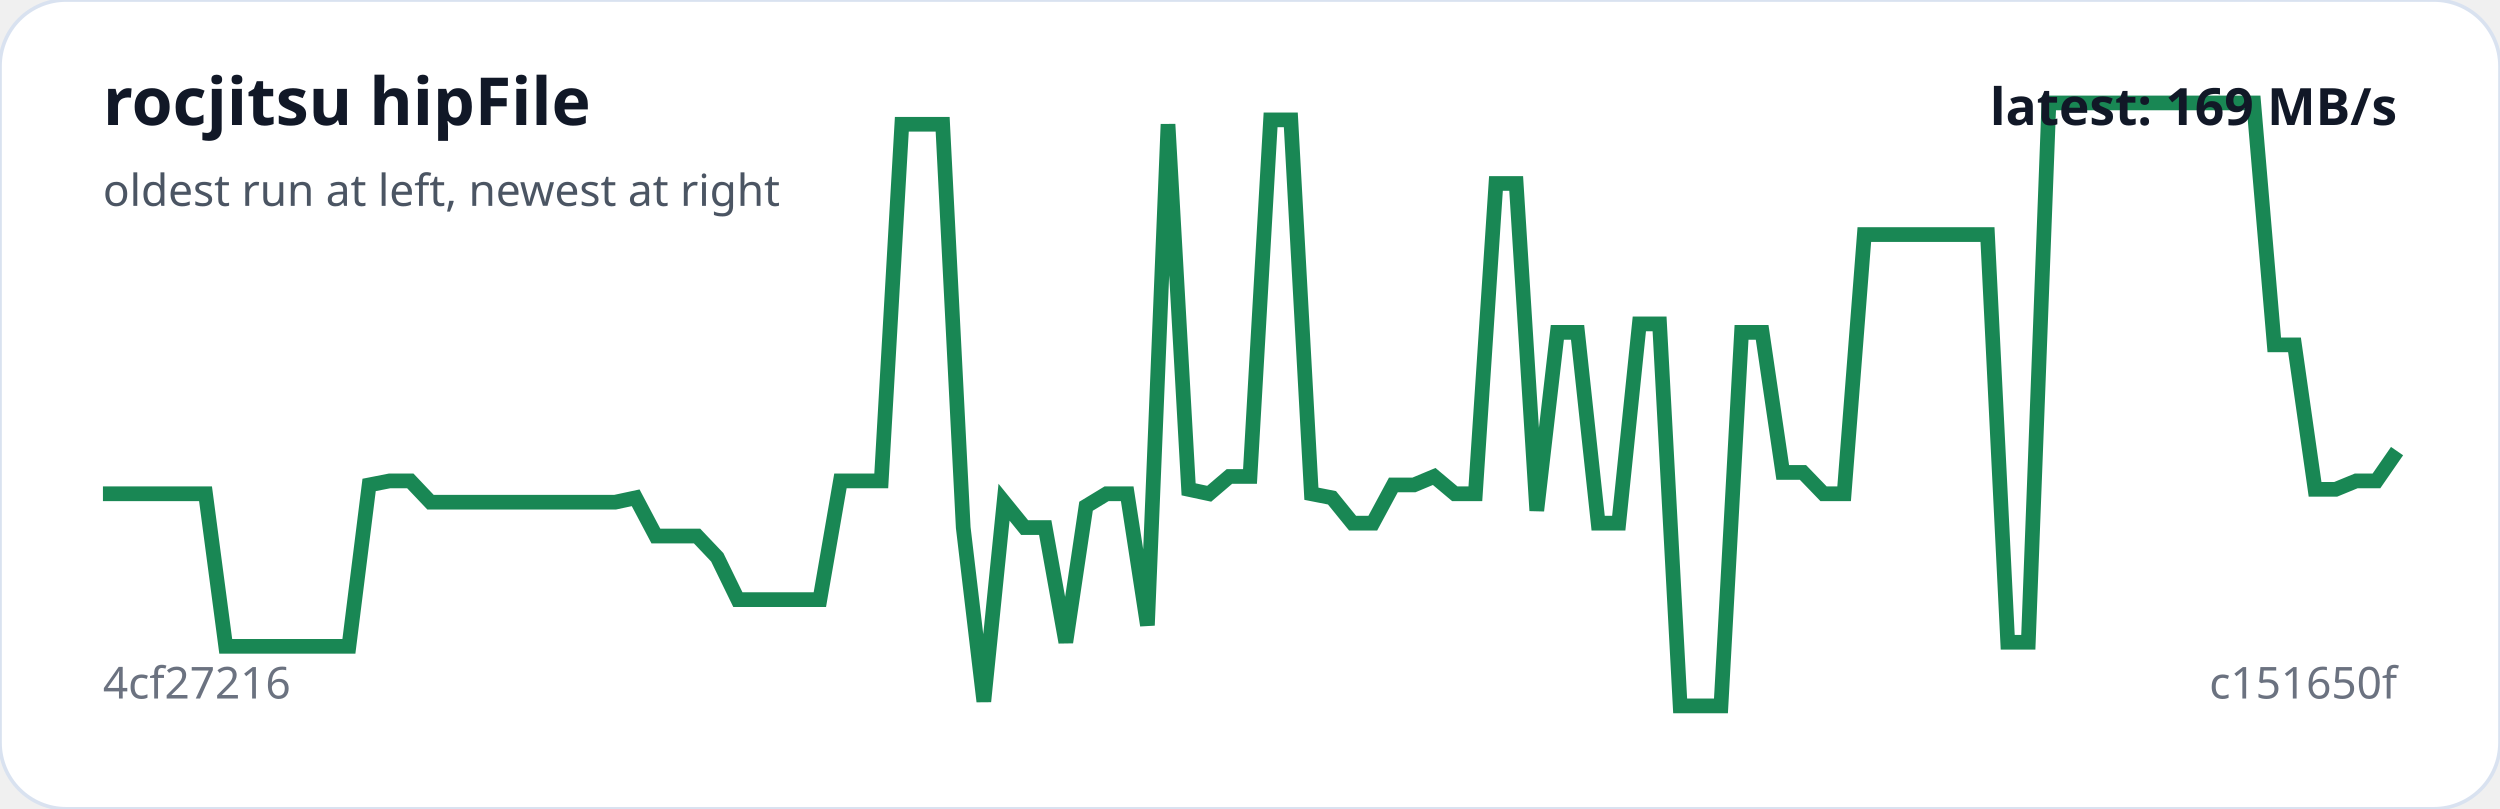
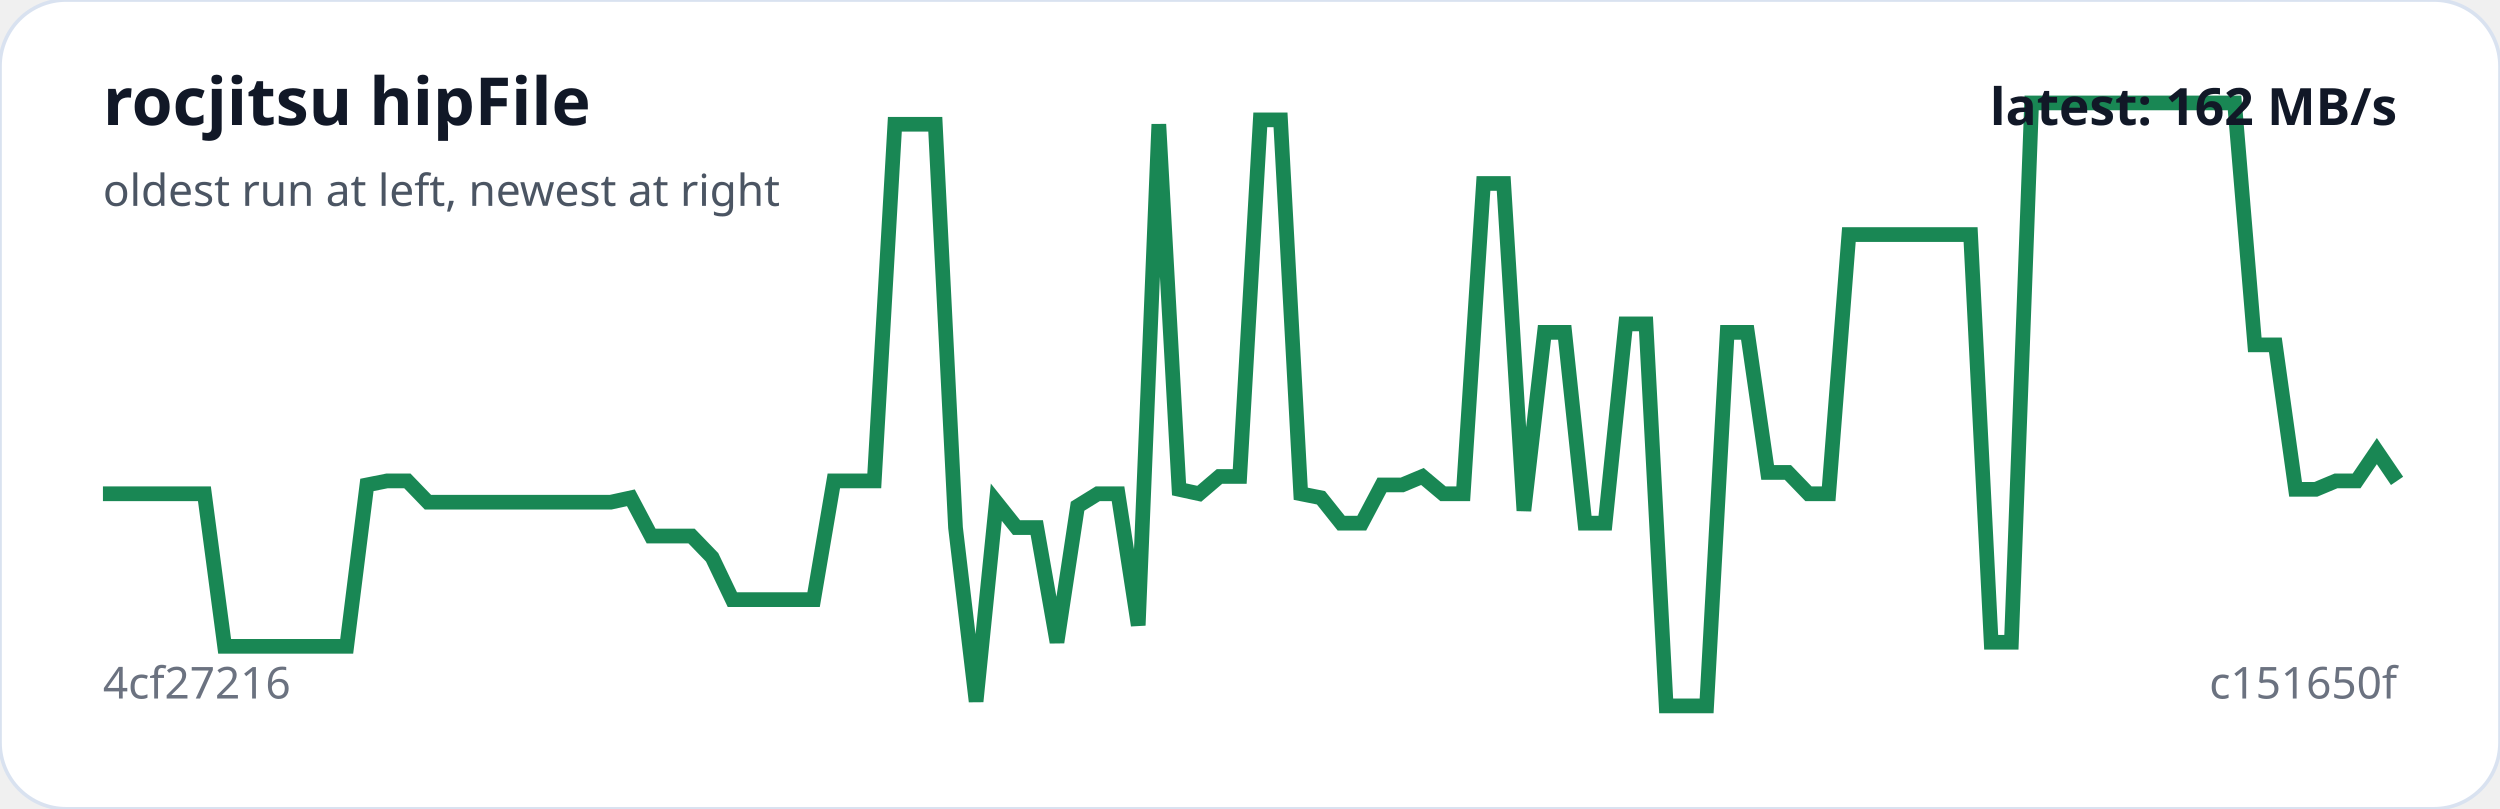
<svg xmlns="http://www.w3.org/2000/svg" viewBox="0 0 680 220" width="100%" role="img" aria-label="rocjitsu hipFile trend">
  <rect width="100%" height="100%" rx="18" fill="#ffffff" stroke="#d9e2f0" />
-   <polyline fill="none" stroke="#198754" stroke-width="4" points="28.0,134.3 33.6,134.3 39.1,134.3 44.7,134.3 50.3,134.3 55.9,134.3 61.4,175.8 67.0,175.8 72.6,175.8 78.1,175.8 83.7,175.8 89.3,175.8 94.9,175.8 100.4,131.9 106.0,130.8 111.6,130.8 117.1,136.6 122.7,136.6 128.3,136.6 133.9,136.6 139.4,136.6 145.0,136.6 150.6,136.6 156.1,136.6 161.7,136.6 167.3,136.6 172.9,135.4 178.4,145.8 184.0,145.8 189.6,145.8 195.1,151.6 200.7,163.1 206.3,163.1 211.9,163.1 217.4,163.1 223.0,163.1 228.6,130.8 234.1,130.8 239.7,130.8 245.3,33.8 250.9,33.8 256.4,33.8 262.0,143.5 267.6,190.8 273.1,136.6 278.7,143.5 284.3,143.5 289.9,174.7 295.4,137.7 301.0,134.3 306.6,134.3 312.1,170.1 317.7,33.8 323.3,133.1 328.9,134.3 334.4,129.6 340.0,129.6 345.6,32.6 351.1,32.6 356.7,134.3 362.3,135.4 367.9,142.3 373.4,142.3 379.0,131.9 384.6,131.9 390.1,129.6 395.7,134.3 401.3,134.3 406.9,49.9 412.4,49.9 418.0,138.9 423.6,90.4 429.1,90.4 434.7,142.3 440.3,142.3 445.9,88.1 451.4,88.1 457.0,192.0 462.6,192.0 468.1,192.0 473.7,90.4 479.3,90.4 484.9,128.5 490.4,128.5 496.0,134.3 501.6,134.3 507.1,63.8 512.7,63.8 518.3,63.8 523.9,63.8 529.4,63.8 535.0,63.8 540.6,63.8 546.1,174.7 551.7,174.7 557.3,28.0 562.9,28.0 568.4,28.0 574.0,28.0 579.6,28.0 585.1,28.0 590.7,28.0 596.3,28.0 601.9,28.0 607.4,28.0 613.0,28.0 618.6,93.8 624.1,93.8 629.7,133.1 635.3,133.1 640.9,130.8 646.4,130.8 652.0,122.7" />
+   <polyline fill="none" stroke="#198754" stroke-width="4" points="28.0,134.3 33.5,134.3 39.0,134.3 44.6,134.3 50.1,134.3 55.6,134.3 61.1,175.8 66.7,175.8 72.2,175.8 77.7,175.8 83.2,175.8 88.7,175.8 94.3,175.8 99.8,131.9 105.3,130.8 110.8,130.8 116.4,136.6 121.9,136.6 127.4,136.6 132.9,136.6 138.4,136.6 144.0,136.6 149.5,136.6 155.0,136.6 160.5,136.6 166.1,136.6 171.6,135.4 177.1,145.8 182.6,145.8 188.1,145.8 193.7,151.6 199.2,163.1 204.7,163.1 210.2,163.1 215.8,163.1 221.3,163.1 226.8,130.8 232.3,130.8 237.8,130.8 243.4,33.8 248.9,33.8 254.4,33.8 259.9,143.5 265.5,190.8 271.0,136.6 276.5,143.5 282.0,143.5 287.5,174.7 293.1,137.7 298.6,134.3 304.1,134.3 309.6,170.1 315.2,33.8 320.7,133.1 326.2,134.3 331.7,129.6 337.2,129.6 342.8,32.6 348.3,32.6 353.8,134.3 359.3,135.4 364.8,142.3 370.4,142.3 375.9,131.9 381.4,131.9 386.9,129.6 392.5,134.3 398.0,134.3 403.5,49.9 409.0,49.9 414.5,138.9 420.1,90.4 425.6,90.4 431.1,142.3 436.6,142.3 442.2,88.1 447.7,88.1 453.2,192.0 458.7,192.0 464.2,192.0 469.8,90.4 475.3,90.4 480.8,128.5 486.3,128.5 491.9,134.3 497.4,134.3 502.9,63.8 508.4,63.8 513.9,63.8 519.5,63.8 525.0,63.8 530.5,63.8 536.0,63.8 541.6,174.7 547.1,174.7 552.6,28.0 558.1,28.0 563.6,28.0 569.2,28.0 574.7,28.0 580.2,28.0 585.7,28.0 591.3,28.0 596.8,28.0 602.3,28.0 607.8,28.0 613.3,93.8 618.9,93.8 624.4,133.1 629.9,133.1 635.4,130.8 641.0,130.8 646.5,122.7 652.0,130.8" />
  <text x="28" y="34" fill="#111827" font-family="system-ui,sans-serif" font-size="18" font-weight="700">rocjitsu hipFile</text>
  <text x="28" y="56" fill="#4b5563" font-family="system-ui,sans-serif" font-size="12">oldest run at left, newest at right</text>
  <text x="28" y="190" fill="#6b7280" font-family="system-ui,sans-serif" font-size="12">4cf27216</text>
  <text x="652" y="190" text-anchor="end" fill="#6b7280" font-family="system-ui,sans-serif" font-size="12">c151650f</text>
-   <text x="652" y="34" text-anchor="end" fill="#111827" font-family="system-ui,sans-serif" font-size="14" font-weight="700">latest: 169 MB/s</text>
+   <text x="652" y="34" text-anchor="end" fill="#111827" font-family="system-ui,sans-serif" font-size="14" font-weight="700">latest: 162 MB/s</text>
</svg>
